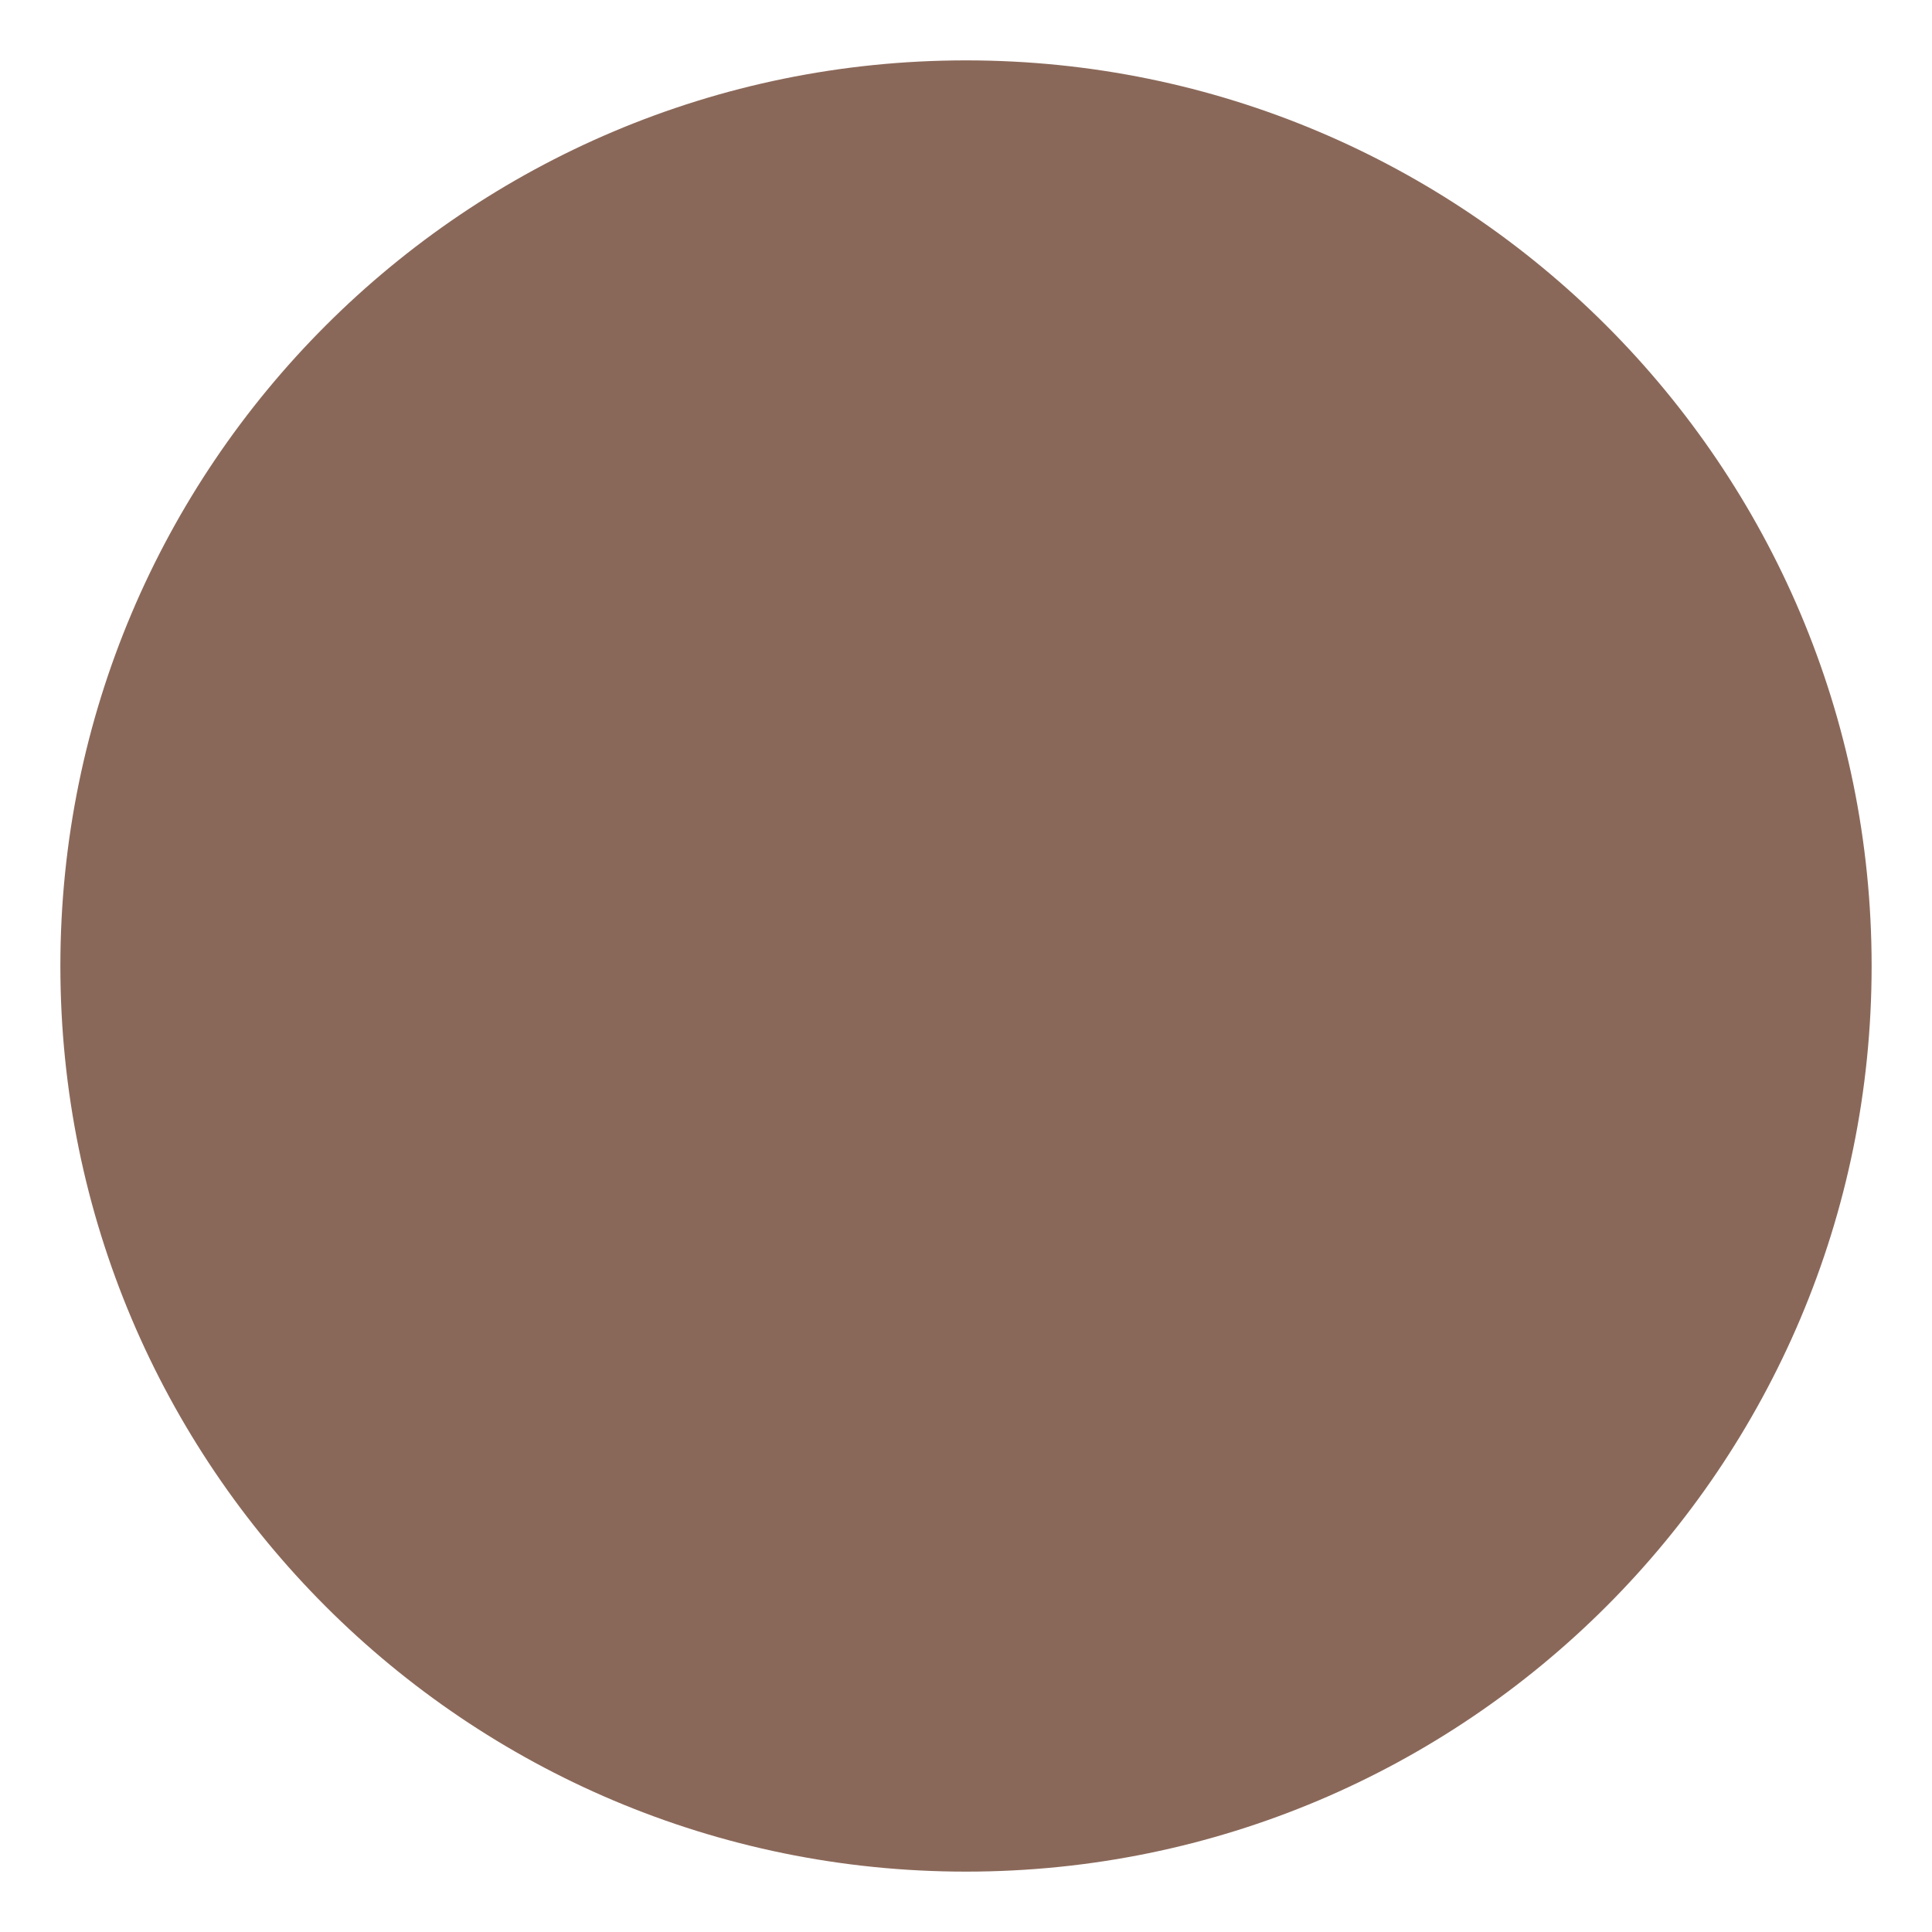
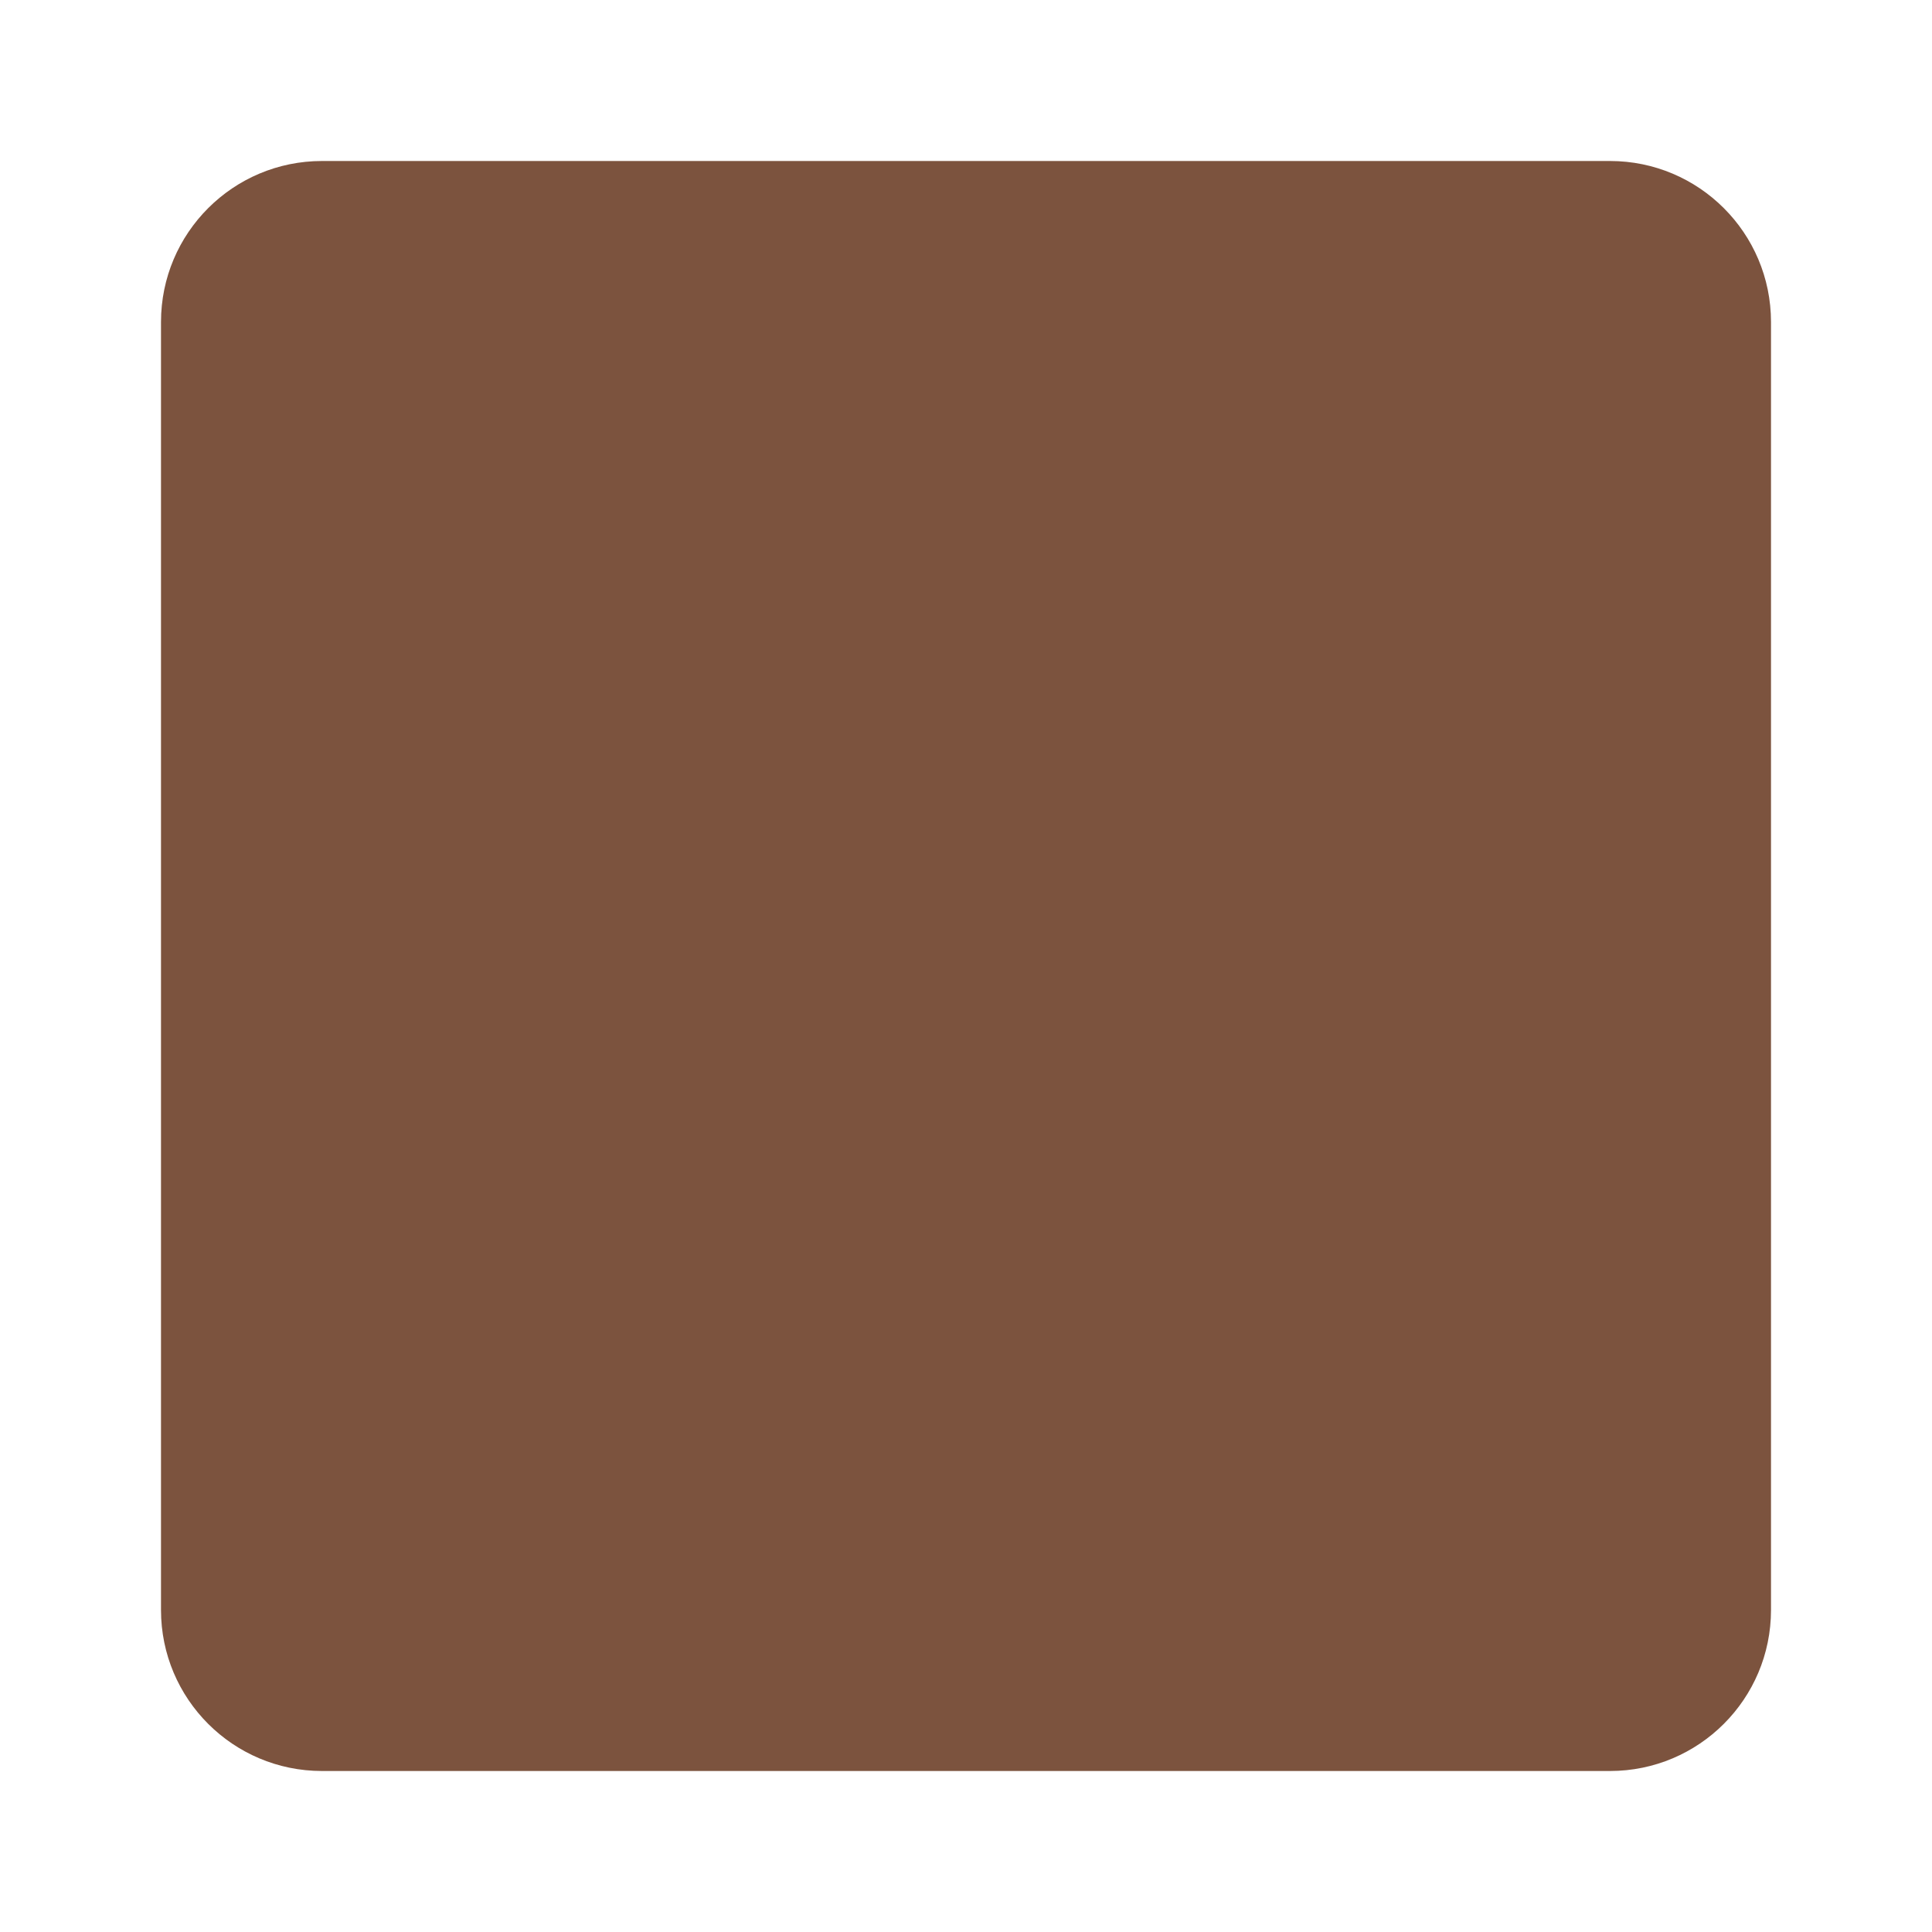
- <svg xmlns="http://www.w3.org/2000/svg" viewBox="0 0 64 64" enable-background="new 0 0 64 64">
-   <circle fill="#8a6859" cx="32" cy="32" r="30" />
+ <svg xmlns="http://www.w3.org/2000/svg" viewBox="0 0 45 45" style="enable-background:new 0 0 45 45;" xml:space="preserve" version="1.1" id="svg2">
+   <defs id="defs6">
+     <clipPath id="clipPath16" clipPathUnits="userSpaceOnUse">
+       <path id="path18" d="M 0,36 36,36 36,0 0,0 0,36 Z" />
+     </clipPath>
+   </defs>
+   <g transform="matrix(1.25,0,0,-1.25,0,45)" id="g10">
+     <g id="g12">
+       <g clip-path="url(#clipPath16)" id="g14">
+         <g transform="translate(33,6)" id="g20">
+           <path id="path22" style="fill:#7c533e;fill-opacity:1;fill-rule:nonzero;stroke:none" d="m 0,0 c 0,-1.657 -1.343,-3 -3,-3 l -24,0 c -1.657,0 -3,1.343 -3,3 l 0,24 c 0,1.657 1.343,3 3,3 l 24,0 c 1.657,0 3,-1.343 3,-3 L 0,0 Z" />
+         </g>
+       </g>
+     </g>
+   </g>
</svg>
